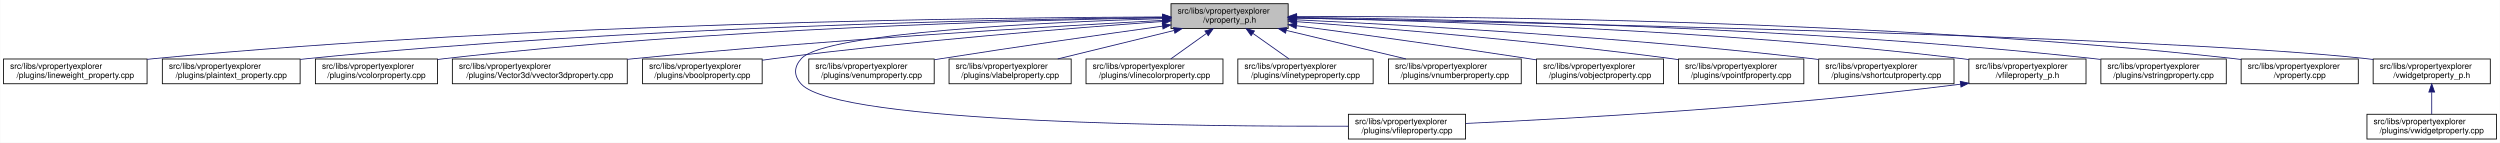
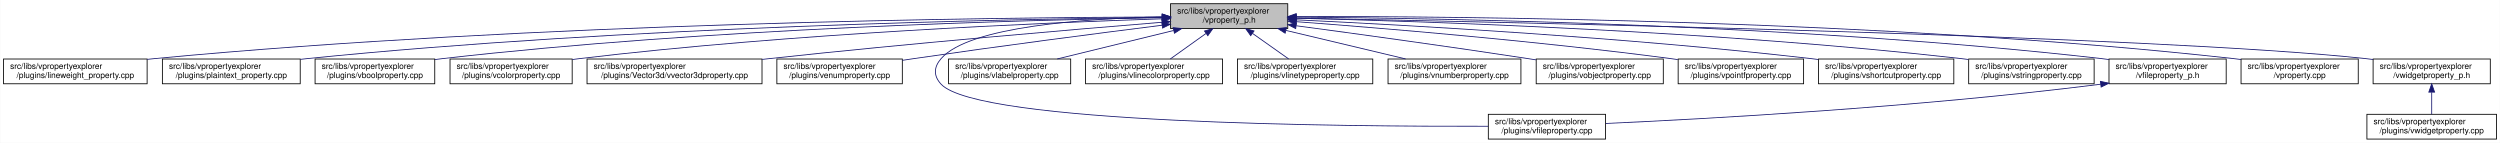
- <svg xmlns="http://www.w3.org/2000/svg" xmlns:xlink="http://www.w3.org/1999/xlink" width="3030pt" height="173pt" viewBox="0.00 0.00 3029.50 173.00">
+ <svg xmlns="http://www.w3.org/2000/svg" xmlns:xlink="http://www.w3.org/1999/xlink" width="3029pt" height="173pt" viewBox="0.00 0.00 3028.50 173.00">
  <g id="graph0" class="graph" transform="scale(1 1) rotate(0) translate(4 169)">
-     <polygon fill="white" stroke="transparent" points="-4,4 -4,-169 3025.5,-169 3025.5,4 -4,4" />
+     <polygon fill="white" stroke="transparent" points="-4,4 -4,-169 3024.5,-169 3024.5,4 -4,4" />
    <g id="node1" class="node">
      <g id="a_node1">
        <a xlink:title=" ">
-           <polygon fill="#bfbfbf" stroke="black" points="1415,-134.5 1415,-164.5 1557,-164.5 1557,-134.5 1415,-134.5" />
-           <text text-anchor="start" x="1423" y="-152.5" font-family="Helvetica,sans-Serif" font-size="10.00">src/libs/vpropertyexplorer</text>
-           <text text-anchor="middle" x="1486" y="-141.5" font-family="Helvetica,sans-Serif" font-size="10.00">/vproperty_p.h</text>
+           <polygon fill="#bfbfbf" stroke="black" points="1414,-134.5 1414,-164.5 1556,-164.5 1556,-134.5 1414,-134.5" />
+           <text text-anchor="start" x="1422" y="-152.5" font-family="Helvetica,sans-Serif" font-size="10.00">src/libs/vpropertyexplorer</text>
+           <text text-anchor="middle" x="1485" y="-141.5" font-family="Helvetica,sans-Serif" font-size="10.00">/vproperty_p.h</text>
        </a>
      </g>
    </g>
    <g id="node2" class="node">
      <g id="a_node2">
        <a xlink:href="../../d9/d33/lineweight__property_8cpp.html" target="_top" xlink:title=" ">
          <polygon fill="white" stroke="black" points="0,-67.5 0,-97.5 174,-97.5 174,-67.5 0,-67.5" />
          <text text-anchor="start" x="8" y="-85.5" font-family="Helvetica,sans-Serif" font-size="10.00">src/libs/vpropertyexplorer</text>
          <text text-anchor="middle" x="87" y="-74.5" font-family="Helvetica,sans-Serif" font-size="10.00">/plugins/lineweight_property.cpp</text>
        </a>
      </g>
    </g>
    <g id="edge1" class="edge">
-       <path fill="none" stroke="midnightblue" d="M1404.75,-148.48C1199.51,-147.76 643.73,-141.59 183,-98 180.06,-97.72 177.08,-97.41 174.07,-97.08" />
-       <polygon fill="midnightblue" stroke="midnightblue" points="1404.83,-151.98 1414.84,-148.52 1404.85,-144.98 1404.83,-151.98" />
+       <path fill="none" stroke="midnightblue" d="M1403.81,-148.48C1198.73,-147.75 643.37,-141.56 183,-98 180.06,-97.72 177.08,-97.41 174.07,-97.08" />
+       <polygon fill="midnightblue" stroke="midnightblue" points="1403.88,-151.98 1413.9,-148.51 1403.91,-144.98 1403.88,-151.98" />
    </g>
    <g id="node3" class="node">
      <g id="a_node3">
        <a xlink:href="../../da/d2f/plaintext__property_8cpp.html" target="_top" xlink:title=" ">
          <polygon fill="white" stroke="black" points="192.5,-67.5 192.5,-97.5 359.5,-97.5 359.5,-67.5 192.5,-67.5" />
          <text text-anchor="start" x="200.5" y="-85.5" font-family="Helvetica,sans-Serif" font-size="10.00">src/libs/vpropertyexplorer</text>
          <text text-anchor="middle" x="276" y="-74.5" font-family="Helvetica,sans-Serif" font-size="10.00">/plugins/plaintext_property.cpp</text>
        </a>
      </g>
    </g>
    <g id="edge2" class="edge">
-       <path fill="none" stroke="midnightblue" d="M1404.75,-147.87C1220.2,-145.78 755.48,-136.75 369,-98 365.91,-97.69 362.77,-97.35 359.6,-96.98" />
-       <polygon fill="midnightblue" stroke="midnightblue" points="1404.87,-151.37 1414.91,-147.98 1404.95,-144.37 1404.87,-151.37" />
+       <path fill="none" stroke="midnightblue" d="M1403.74,-147.92C1219.19,-145.92 754.45,-137.07 368,-98 365.27,-97.72 362.49,-97.42 359.69,-97.09" />
+       <polygon fill="midnightblue" stroke="midnightblue" points="1403.87,-151.42 1413.91,-148.02 1403.94,-144.42 1403.87,-151.42" />
    </g>
    <g id="node4" class="node">
      <g id="a_node4">
-         <a xlink:href="../../d0/d6b/vcolorproperty_8cpp.html" target="_top" xlink:title=" ">
-           <polygon fill="white" stroke="black" points="378,-67.5 378,-97.5 526,-97.5 526,-67.5 378,-67.5" />
-           <text text-anchor="start" x="386" y="-85.5" font-family="Helvetica,sans-Serif" font-size="10.00">src/libs/vpropertyexplorer</text>
-           <text text-anchor="middle" x="452" y="-74.5" font-family="Helvetica,sans-Serif" font-size="10.00">/plugins/vcolorproperty.cpp</text>
+         <a xlink:href="../../d8/d83/vboolproperty_8cpp.html" target="_top" xlink:title=" ">
+           <polygon fill="white" stroke="black" points="377.5,-67.5 377.5,-97.5 522.5,-97.5 522.5,-67.5 377.5,-67.5" />
+           <text text-anchor="start" x="385.5" y="-85.5" font-family="Helvetica,sans-Serif" font-size="10.00">src/libs/vpropertyexplorer</text>
+           <text text-anchor="middle" x="450" y="-74.5" font-family="Helvetica,sans-Serif" font-size="10.00">/plugins/vboolproperty.cpp</text>
        </a>
      </g>
    </g>
    <g id="edge3" class="edge">
-       <path fill="none" stroke="midnightblue" d="M1404.73,-147.46C1240.1,-144.64 855.62,-134.39 535,-98 532.09,-97.67 529.13,-97.3 526.15,-96.91" />
-       <polygon fill="midnightblue" stroke="midnightblue" points="1404.72,-150.96 1414.78,-147.63 1404.84,-143.97 1404.72,-150.96" />
+       <path fill="none" stroke="midnightblue" d="M1403.86,-147.54C1239.05,-144.84 853.46,-134.8 532,-98 528.98,-97.65 525.91,-97.27 522.81,-96.85" />
+       <polygon fill="midnightblue" stroke="midnightblue" points="1403.86,-151.04 1413.92,-147.7 1403.98,-144.04 1403.86,-151.04" />
    </g>
    <g id="node5" class="node">
      <g id="a_node5">
-         <a xlink:href="../../d2/d8f/vvector3dproperty_8cpp.html" target="_top" xlink:title=" ">
-           <polygon fill="white" stroke="black" points="544,-67.5 544,-97.5 756,-97.5 756,-67.5 544,-67.5" />
-           <text text-anchor="start" x="552" y="-85.5" font-family="Helvetica,sans-Serif" font-size="10.00">src/libs/vpropertyexplorer</text>
-           <text text-anchor="middle" x="650" y="-74.5" font-family="Helvetica,sans-Serif" font-size="10.00">/plugins/Vector3d/vvector3dproperty.cpp</text>
+         <a xlink:href="../../d0/d6b/vcolorproperty_8cpp.html" target="_top" xlink:title=" ">
+           <polygon fill="white" stroke="black" points="541,-67.5 541,-97.5 689,-97.5 689,-67.5 541,-67.5" />
+           <text text-anchor="start" x="549" y="-85.5" font-family="Helvetica,sans-Serif" font-size="10.00">src/libs/vpropertyexplorer</text>
+           <text text-anchor="middle" x="615" y="-74.5" font-family="Helvetica,sans-Serif" font-size="10.00">/plugins/vcolorproperty.cpp</text>
        </a>
      </g>
    </g>
    <g id="edge4" class="edge">
-       <path fill="none" stroke="midnightblue" d="M1404.61,-144.27C1270.92,-137 996.56,-120.69 765,-98 762.1,-97.72 759.15,-97.42 756.18,-97.11" />
-       <polygon fill="midnightblue" stroke="midnightblue" points="1404.59,-147.78 1414.77,-144.82 1404.97,-140.79 1404.59,-147.78" />
+       <path fill="none" stroke="midnightblue" d="M1403.94,-146.21C1260.95,-141.52 954.74,-128.57 698,-98 695.09,-97.65 692.14,-97.27 689.15,-96.87" />
+       <polygon fill="midnightblue" stroke="midnightblue" points="1403.84,-149.71 1413.95,-146.53 1404.07,-142.71 1403.84,-149.71" />
    </g>
    <g id="node6" class="node">
      <g id="a_node6">
-         <a xlink:href="../../d8/d83/vboolproperty_8cpp.html" target="_top" xlink:title=" ">
-           <polygon fill="white" stroke="black" points="774.5,-67.5 774.5,-97.5 919.5,-97.5 919.5,-67.5 774.5,-67.5" />
-           <text text-anchor="start" x="782.5" y="-85.5" font-family="Helvetica,sans-Serif" font-size="10.00">src/libs/vpropertyexplorer</text>
-           <text text-anchor="middle" x="847" y="-74.5" font-family="Helvetica,sans-Serif" font-size="10.00">/plugins/vboolproperty.cpp</text>
+         <a xlink:href="../../d2/d8f/vvector3dproperty_8cpp.html" target="_top" xlink:title=" ">
+           <polygon fill="white" stroke="black" points="707,-67.5 707,-97.5 919,-97.5 919,-67.5 707,-67.5" />
+           <text text-anchor="start" x="715" y="-85.5" font-family="Helvetica,sans-Serif" font-size="10.00">src/libs/vpropertyexplorer</text>
+           <text text-anchor="middle" x="813" y="-74.5" font-family="Helvetica,sans-Serif" font-size="10.00">/plugins/Vector3d/vvector3dproperty.cpp</text>
        </a>
      </g>
    </g>
    <g id="edge5" class="edge">
-       <path fill="none" stroke="midnightblue" d="M1404.64,-142.95C1296.79,-135.15 1100.66,-119.48 934,-98 929.29,-97.39 924.45,-96.72 919.57,-96.01" />
-       <polygon fill="midnightblue" stroke="midnightblue" points="1404.57,-146.45 1414.8,-143.68 1405.07,-139.47 1404.57,-146.45" />
+       <path fill="none" stroke="midnightblue" d="M1403.47,-142.01C1294.87,-133.15 1096.8,-116.29 928,-98 925.1,-97.69 922.16,-97.36 919.19,-97.03" />
+       <polygon fill="midnightblue" stroke="midnightblue" points="1403.45,-145.52 1413.7,-142.84 1404.02,-138.54 1403.45,-145.52" />
    </g>
    <g id="node7" class="node">
      <g id="a_node7">
-         <a xlink:href="../../d7/dd2/vfileproperty_8cpp.html" target="_top" xlink:title=" ">
-           <polygon fill="white" stroke="black" points="1630,-0.5 1630,-30.5 1772,-30.5 1772,-0.5 1630,-0.5" />
-           <text text-anchor="start" x="1638" y="-18.5" font-family="Helvetica,sans-Serif" font-size="10.00">src/libs/vpropertyexplorer</text>
-           <text text-anchor="middle" x="1701" y="-7.5" font-family="Helvetica,sans-Serif" font-size="10.00">/plugins/vfileproperty.cpp</text>
+         <a xlink:href="../../d3/d60/venumproperty_8cpp.html" target="_top" xlink:title=" ">
+           <polygon fill="white" stroke="black" points="937,-67.5 937,-97.5 1089,-97.5 1089,-67.5 937,-67.5" />
+           <text text-anchor="start" x="945" y="-85.5" font-family="Helvetica,sans-Serif" font-size="10.00">src/libs/vpropertyexplorer</text>
+           <text text-anchor="middle" x="1013" y="-74.5" font-family="Helvetica,sans-Serif" font-size="10.00">/plugins/venumproperty.cpp</text>
        </a>
      </g>
    </g>
    <g id="edge6" class="edge">
-       <path fill="none" stroke="midnightblue" d="M1404.71,-146.47C1266.03,-142.16 995.8,-129.74 967,-98 957.74,-87.8 957.6,-77.07 967,-67 1011.62,-19.21 1454.4,-15.56 1629.89,-16.02" />
-       <polygon fill="midnightblue" stroke="midnightblue" points="1404.77,-149.97 1414.87,-146.78 1404.98,-142.98 1404.77,-149.97" />
+       <path fill="none" stroke="midnightblue" d="M1403.64,-138.42C1326.24,-128.67 1206.57,-113.19 1103,-98 1098.46,-97.33 1093.79,-96.63 1089.09,-95.91" />
+       <polygon fill="midnightblue" stroke="midnightblue" points="1403.45,-141.93 1413.81,-139.7 1404.32,-134.98 1403.45,-141.93" />
    </g>
    <g id="node8" class="node">
      <g id="a_node8">
-         <a xlink:href="../../d3/d60/venumproperty_8cpp.html" target="_top" xlink:title=" ">
-           <polygon fill="white" stroke="black" points="976,-67.5 976,-97.5 1128,-97.5 1128,-67.5 976,-67.5" />
-           <text text-anchor="start" x="984" y="-85.5" font-family="Helvetica,sans-Serif" font-size="10.00">src/libs/vpropertyexplorer</text>
-           <text text-anchor="middle" x="1052" y="-74.5" font-family="Helvetica,sans-Serif" font-size="10.00">/plugins/venumproperty.cpp</text>
+         <a xlink:href="../../d7/dd2/vfileproperty_8cpp.html" target="_top" xlink:title=" ">
+           <polygon fill="white" stroke="black" points="1799,-0.5 1799,-30.5 1941,-30.5 1941,-0.5 1799,-0.5" />
+           <text text-anchor="start" x="1807" y="-18.5" font-family="Helvetica,sans-Serif" font-size="10.00">src/libs/vpropertyexplorer</text>
+           <text text-anchor="middle" x="1870" y="-7.5" font-family="Helvetica,sans-Serif" font-size="10.00">/plugins/vfileproperty.cpp</text>
        </a>
      </g>
    </g>
    <g id="edge7" class="edge">
-       <path fill="none" stroke="midnightblue" d="M1404.55,-137.31C1333.76,-127.44 1228.5,-112.42 1137,-98 1134.19,-97.56 1131.33,-97.1 1128.44,-96.63" />
-       <polygon fill="midnightblue" stroke="midnightblue" points="1404.35,-140.81 1414.73,-138.72 1405.31,-133.88 1404.35,-140.81" />
+       <path fill="none" stroke="midnightblue" d="M1403.86,-148.53C1311.78,-146.64 1169.94,-137.2 1136,-98 1126.98,-87.58 1126.6,-77.07 1136,-67 1180.62,-19.21 1623.4,-15.56 1798.89,-16.02" />
+       <polygon fill="midnightblue" stroke="midnightblue" points="1403.93,-152.03 1414,-148.71 1404.06,-145.03 1403.93,-152.03" />
    </g>
    <g id="node9" class="node">
      <g id="a_node9">
        <a xlink:href="../../d6/ddf/vlabelproperty_8cpp.html" target="_top" xlink:title=" ">
-           <polygon fill="white" stroke="black" points="1146,-67.5 1146,-97.5 1294,-97.5 1294,-67.5 1146,-67.5" />
-           <text text-anchor="start" x="1154" y="-85.5" font-family="Helvetica,sans-Serif" font-size="10.00">src/libs/vpropertyexplorer</text>
-           <text text-anchor="middle" x="1220" y="-74.5" font-family="Helvetica,sans-Serif" font-size="10.00">/plugins/vlabelproperty.cpp</text>
+           <polygon fill="white" stroke="black" points="1145,-67.5 1145,-97.5 1293,-97.5 1293,-67.5 1145,-67.5" />
+           <text text-anchor="start" x="1153" y="-85.5" font-family="Helvetica,sans-Serif" font-size="10.00">src/libs/vpropertyexplorer</text>
+           <text text-anchor="middle" x="1219" y="-74.5" font-family="Helvetica,sans-Serif" font-size="10.00">/plugins/vlabelproperty.cpp</text>
        </a>
      </g>
    </g>
    <g id="edge8" class="edge">
-       <path fill="none" stroke="midnightblue" d="M1418.69,-132.05C1375.2,-121.43 1319.2,-107.74 1277.75,-97.61" />
-       <polygon fill="midnightblue" stroke="midnightblue" points="1418.06,-135.5 1428.61,-134.48 1419.73,-128.7 1418.06,-135.5" />
+       <path fill="none" stroke="midnightblue" d="M1417.69,-132.05C1374.2,-121.43 1318.2,-107.74 1276.75,-97.61" />
+       <polygon fill="midnightblue" stroke="midnightblue" points="1417.06,-135.5 1427.61,-134.48 1418.73,-128.7 1417.06,-135.5" />
    </g>
    <g id="node10" class="node">
      <g id="a_node10">
        <a xlink:href="../../dd/d22/vlinecolorproperty_8cpp.html" target="_top" xlink:title=" ">
-           <polygon fill="white" stroke="black" points="1312,-67.5 1312,-97.5 1478,-97.5 1478,-67.5 1312,-67.5" />
-           <text text-anchor="start" x="1320" y="-85.5" font-family="Helvetica,sans-Serif" font-size="10.00">src/libs/vpropertyexplorer</text>
-           <text text-anchor="middle" x="1395" y="-74.5" font-family="Helvetica,sans-Serif" font-size="10.00">/plugins/vlinecolorproperty.cpp</text>
+           <polygon fill="white" stroke="black" points="1311,-67.5 1311,-97.5 1477,-97.5 1477,-67.5 1311,-67.5" />
+           <text text-anchor="start" x="1319" y="-85.5" font-family="Helvetica,sans-Serif" font-size="10.00">src/libs/vpropertyexplorer</text>
+           <text text-anchor="middle" x="1394" y="-74.5" font-family="Helvetica,sans-Serif" font-size="10.00">/plugins/vlinecolorproperty.cpp</text>
        </a>
      </g>
    </g>
    <g id="edge9" class="edge">
-       <path fill="none" stroke="midnightblue" d="M1457.93,-128.45C1443.93,-118.45 1427.34,-106.6 1414.71,-97.58" />
-       <polygon fill="midnightblue" stroke="midnightblue" points="1456.08,-131.43 1466.25,-134.4 1460.15,-125.74 1456.08,-131.43" />
+       <path fill="none" stroke="midnightblue" d="M1456.93,-128.45C1442.93,-118.45 1426.34,-106.6 1413.71,-97.58" />
+       <polygon fill="midnightblue" stroke="midnightblue" points="1455.08,-131.43 1465.25,-134.4 1459.15,-125.74 1455.08,-131.43" />
    </g>
    <g id="node11" class="node">
      <g id="a_node11">
        <a xlink:href="../../dc/d32/vlinetypeproperty_8cpp.html" target="_top" xlink:title=" ">
-           <polygon fill="white" stroke="black" points="1496,-67.5 1496,-97.5 1660,-97.5 1660,-67.5 1496,-67.5" />
-           <text text-anchor="start" x="1504" y="-85.5" font-family="Helvetica,sans-Serif" font-size="10.00">src/libs/vpropertyexplorer</text>
-           <text text-anchor="middle" x="1578" y="-74.5" font-family="Helvetica,sans-Serif" font-size="10.00">/plugins/vlinetypeproperty.cpp</text>
+           <polygon fill="white" stroke="black" points="1495,-67.5 1495,-97.5 1659,-97.5 1659,-67.5 1495,-67.5" />
+           <text text-anchor="start" x="1503" y="-85.5" font-family="Helvetica,sans-Serif" font-size="10.00">src/libs/vpropertyexplorer</text>
+           <text text-anchor="middle" x="1577" y="-74.5" font-family="Helvetica,sans-Serif" font-size="10.00">/plugins/vlinetypeproperty.cpp</text>
        </a>
      </g>
    </g>
    <g id="edge10" class="edge">
-       <path fill="none" stroke="midnightblue" d="M1514.38,-128.45C1528.53,-118.45 1545.31,-106.6 1558.08,-97.58" />
-       <polygon fill="midnightblue" stroke="midnightblue" points="1512.11,-125.77 1505.96,-134.4 1516.15,-131.48 1512.11,-125.77" />
+       <path fill="none" stroke="midnightblue" d="M1513.38,-128.45C1527.53,-118.45 1544.31,-106.6 1557.08,-97.58" />
+       <polygon fill="midnightblue" stroke="midnightblue" points="1511.11,-125.77 1504.96,-134.4 1515.15,-131.48 1511.11,-125.77" />
    </g>
    <g id="node12" class="node">
      <g id="a_node12">
        <a xlink:href="../../d7/dda/vnumberproperty_8cpp.html" target="_top" xlink:title=" ">
-           <polygon fill="white" stroke="black" points="1678.5,-67.5 1678.5,-97.5 1839.5,-97.5 1839.5,-67.5 1678.5,-67.5" />
-           <text text-anchor="start" x="1686.5" y="-85.5" font-family="Helvetica,sans-Serif" font-size="10.00">src/libs/vpropertyexplorer</text>
-           <text text-anchor="middle" x="1759" y="-74.5" font-family="Helvetica,sans-Serif" font-size="10.00">/plugins/vnumberproperty.cpp</text>
+           <polygon fill="white" stroke="black" points="1677.5,-67.5 1677.5,-97.5 1838.5,-97.5 1838.5,-67.5 1677.5,-67.5" />
+           <text text-anchor="start" x="1685.5" y="-85.5" font-family="Helvetica,sans-Serif" font-size="10.00">src/libs/vpropertyexplorer</text>
+           <text text-anchor="middle" x="1758" y="-74.5" font-family="Helvetica,sans-Serif" font-size="10.00">/plugins/vnumberproperty.cpp</text>
        </a>
      </g>
    </g>
    <g id="edge11" class="edge">
-       <path fill="none" stroke="midnightblue" d="M1554.8,-132.12C1599.47,-121.48 1657.1,-107.76 1699.73,-97.61" />
-       <polygon fill="midnightblue" stroke="midnightblue" points="1553.82,-128.75 1544.9,-134.48 1555.44,-135.56 1553.82,-128.75" />
+       <path fill="none" stroke="midnightblue" d="M1553.8,-132.12C1598.47,-121.48 1656.1,-107.76 1698.73,-97.61" />
+       <polygon fill="midnightblue" stroke="midnightblue" points="1552.82,-128.75 1543.9,-134.48 1554.44,-135.56 1552.82,-128.75" />
    </g>
    <g id="node13" class="node">
      <g id="a_node13">
        <a xlink:href="../../d5/d66/vobjectproperty_8cpp.html" target="_top" xlink:title=" ">
-           <polygon fill="white" stroke="black" points="1858,-67.5 1858,-97.5 2012,-97.5 2012,-67.5 1858,-67.5" />
-           <text text-anchor="start" x="1866" y="-85.5" font-family="Helvetica,sans-Serif" font-size="10.00">src/libs/vpropertyexplorer</text>
-           <text text-anchor="middle" x="1935" y="-74.5" font-family="Helvetica,sans-Serif" font-size="10.00">/plugins/vobjectproperty.cpp</text>
+           <polygon fill="white" stroke="black" points="1857,-67.5 1857,-97.5 2011,-97.5 2011,-67.5 1857,-67.5" />
+           <text text-anchor="start" x="1865" y="-85.5" font-family="Helvetica,sans-Serif" font-size="10.00">src/libs/vpropertyexplorer</text>
+           <text text-anchor="middle" x="1934" y="-74.5" font-family="Helvetica,sans-Serif" font-size="10.00">/plugins/vobjectproperty.cpp</text>
        </a>
      </g>
    </g>
    <g id="edge12" class="edge">
-       <path fill="none" stroke="midnightblue" d="M1567.28,-137.79C1640.71,-127.96 1751.7,-112.74 1848,-98 1851.18,-97.51 1854.42,-97.01 1857.7,-96.49" />
-       <polygon fill="midnightblue" stroke="midnightblue" points="1566.62,-134.35 1557.17,-139.14 1567.55,-141.28 1566.62,-134.35" />
+       <path fill="none" stroke="midnightblue" d="M1566.28,-137.79C1639.71,-127.96 1750.7,-112.74 1847,-98 1850.18,-97.51 1853.42,-97.01 1856.7,-96.49" />
+       <polygon fill="midnightblue" stroke="midnightblue" points="1565.62,-134.35 1556.17,-139.14 1566.55,-141.28 1565.62,-134.35" />
    </g>
    <g id="node14" class="node">
      <g id="a_node14">
        <a xlink:href="../../d2/dec/vpointfproperty_8cpp.html" target="_top" xlink:title=" ">
-           <polygon fill="white" stroke="black" points="2030,-67.5 2030,-97.5 2182,-97.5 2182,-67.5 2030,-67.5" />
-           <text text-anchor="start" x="2038" y="-85.5" font-family="Helvetica,sans-Serif" font-size="10.00">src/libs/vpropertyexplorer</text>
-           <text text-anchor="middle" x="2106" y="-74.5" font-family="Helvetica,sans-Serif" font-size="10.00">/plugins/vpointfproperty.cpp</text>
+           <polygon fill="white" stroke="black" points="2029,-67.5 2029,-97.5 2181,-97.5 2181,-67.5 2029,-67.5" />
+           <text text-anchor="start" x="2037" y="-85.5" font-family="Helvetica,sans-Serif" font-size="10.00">src/libs/vpropertyexplorer</text>
+           <text text-anchor="middle" x="2105" y="-74.5" font-family="Helvetica,sans-Serif" font-size="10.00">/plugins/vpointfproperty.cpp</text>
        </a>
      </g>
    </g>
    <g id="edge13" class="edge">
-       <path fill="none" stroke="midnightblue" d="M1567.37,-142.72C1672.42,-134.83 1860.78,-119.2 2021,-98 2023.82,-97.63 2026.69,-97.23 2029.59,-96.81" />
-       <polygon fill="midnightblue" stroke="midnightblue" points="1566.87,-139.25 1557.15,-143.49 1567.39,-146.23 1566.87,-139.25" />
+       <path fill="none" stroke="midnightblue" d="M1566.37,-142.72C1671.42,-134.83 1859.78,-119.2 2020,-98 2022.82,-97.63 2025.69,-97.23 2028.59,-96.81" />
+       <polygon fill="midnightblue" stroke="midnightblue" points="1565.87,-139.25 1556.15,-143.49 1566.39,-146.23 1565.87,-139.25" />
    </g>
    <g id="node15" class="node">
      <g id="a_node15">
        <a xlink:href="../../de/d34/vshortcutproperty_8cpp.html" target="_top" xlink:title=" ">
-           <polygon fill="white" stroke="black" points="2200,-67.5 2200,-97.5 2364,-97.5 2364,-67.5 2200,-67.5" />
-           <text text-anchor="start" x="2208" y="-85.5" font-family="Helvetica,sans-Serif" font-size="10.00">src/libs/vpropertyexplorer</text>
-           <text text-anchor="middle" x="2282" y="-74.5" font-family="Helvetica,sans-Serif" font-size="10.00">/plugins/vshortcutproperty.cpp</text>
+           <polygon fill="white" stroke="black" points="2199,-67.5 2199,-97.5 2363,-97.5 2363,-67.5 2199,-67.5" />
+           <text text-anchor="start" x="2207" y="-85.5" font-family="Helvetica,sans-Serif" font-size="10.00">src/libs/vpropertyexplorer</text>
+           <text text-anchor="middle" x="2281" y="-74.5" font-family="Helvetica,sans-Serif" font-size="10.00">/plugins/vshortcutproperty.cpp</text>
        </a>
      </g>
    </g>
    <g id="edge14" class="edge">
-       <path fill="none" stroke="midnightblue" d="M1567.23,-144.97C1698.64,-138.74 1965.86,-123.95 2191,-98 2193.86,-97.67 2196.77,-97.32 2199.7,-96.94" />
-       <polygon fill="midnightblue" stroke="midnightblue" points="1567.06,-141.47 1557.24,-145.44 1567.39,-148.46 1567.06,-141.47" />
+       <path fill="none" stroke="midnightblue" d="M1566.23,-144.97C1697.64,-138.74 1964.86,-123.95 2190,-98 2192.86,-97.67 2195.77,-97.32 2198.7,-96.94" />
+       <polygon fill="midnightblue" stroke="midnightblue" points="1566.06,-141.47 1556.24,-145.44 1566.39,-148.46 1566.06,-141.47" />
    </g>
    <g id="node16" class="node">
      <g id="a_node16">
-         <a xlink:href="../../dc/de7/vfileproperty__p_8h.html" target="_top" xlink:title=" ">
-           <polygon fill="white" stroke="black" points="2382,-67.5 2382,-97.5 2524,-97.5 2524,-67.5 2382,-67.5" />
-           <text text-anchor="start" x="2390" y="-85.5" font-family="Helvetica,sans-Serif" font-size="10.00">src/libs/vpropertyexplorer</text>
-           <text text-anchor="middle" x="2453" y="-74.5" font-family="Helvetica,sans-Serif" font-size="10.00">/vfileproperty_p.h</text>
+         <a xlink:href="../../dc/d18/vstringproperty_8cpp.html" target="_top" xlink:title=" ">
+           <polygon fill="white" stroke="black" points="2381,-67.5 2381,-97.5 2533,-97.5 2533,-67.5 2381,-67.5" />
+           <text text-anchor="start" x="2389" y="-85.5" font-family="Helvetica,sans-Serif" font-size="10.00">src/libs/vpropertyexplorer</text>
+           <text text-anchor="middle" x="2457" y="-74.5" font-family="Helvetica,sans-Serif" font-size="10.00">/plugins/vstringproperty.cpp</text>
        </a>
      </g>
    </g>
    <g id="edge15" class="edge">
-       <path fill="none" stroke="midnightblue" d="M1567.27,-147.2C1723.76,-143.95 2077.55,-133.05 2373,-98 2375.94,-97.65 2378.94,-97.26 2381.97,-96.84" />
-       <polygon fill="midnightblue" stroke="midnightblue" points="1567.18,-143.7 1557.26,-147.4 1567.32,-150.7 1567.18,-143.7" />
+       <path fill="none" stroke="midnightblue" d="M1566.24,-146.92C1722.67,-143.2 2076.38,-131.52 2372,-98 2374.83,-97.68 2377.7,-97.33 2380.6,-96.95" />
+       <polygon fill="midnightblue" stroke="midnightblue" points="1566.14,-143.42 1556.23,-147.15 1566.31,-150.42 1566.14,-143.42" />
    </g>
    <g id="node17" class="node">
      <g id="a_node17">
-         <a xlink:href="../../dc/d18/vstringproperty_8cpp.html" target="_top" xlink:title=" ">
-           <polygon fill="white" stroke="black" points="2542,-67.5 2542,-97.5 2694,-97.5 2694,-67.5 2542,-67.5" />
-           <text text-anchor="start" x="2550" y="-85.5" font-family="Helvetica,sans-Serif" font-size="10.00">src/libs/vpropertyexplorer</text>
-           <text text-anchor="middle" x="2618" y="-74.5" font-family="Helvetica,sans-Serif" font-size="10.00">/plugins/vstringproperty.cpp</text>
-         </a>
-       </g>
-     </g>
-     <g id="edge17" class="edge">
-       <path fill="none" stroke="midnightblue" d="M1567.24,-147.92C1743.6,-145.92 2174.48,-137.08 2533,-98 2535.83,-97.69 2538.7,-97.35 2541.61,-96.98" />
-       <polygon fill="midnightblue" stroke="midnightblue" points="1566.97,-144.42 1557.01,-148.03 1567.05,-151.42 1566.97,-144.42" />
+         <a xlink:href="../../dc/de7/vfileproperty__p_8h.html" target="_top" xlink:title=" ">
+           <polygon fill="white" stroke="black" points="2551,-67.5 2551,-97.5 2693,-97.5 2693,-67.5 2551,-67.5" />
+           <text text-anchor="start" x="2559" y="-85.5" font-family="Helvetica,sans-Serif" font-size="10.00">src/libs/vpropertyexplorer</text>
+           <text text-anchor="middle" x="2622" y="-74.5" font-family="Helvetica,sans-Serif" font-size="10.00">/vfileproperty_p.h</text>
+         </a>
+       </g>
+     </g>
+     <g id="edge16" class="edge">
+       <path fill="none" stroke="midnightblue" d="M1566.13,-148.25C1743.64,-146.92 2179.63,-139.31 2542,-98 2544.95,-97.66 2547.95,-97.29 2550.97,-96.87" />
+       <polygon fill="midnightblue" stroke="midnightblue" points="1566.06,-144.75 1556.08,-148.32 1566.11,-151.75 1566.06,-144.75" />
    </g>
    <g id="node18" class="node">
      <g id="a_node18">
        <a xlink:href="../../d8/dd2/vproperty_8cpp.html" target="_top" xlink:title=" ">
-           <polygon fill="white" stroke="black" points="2712,-67.5 2712,-97.5 2854,-97.5 2854,-67.5 2712,-67.5" />
-           <text text-anchor="start" x="2720" y="-85.5" font-family="Helvetica,sans-Serif" font-size="10.00">src/libs/vpropertyexplorer</text>
-           <text text-anchor="middle" x="2783" y="-74.5" font-family="Helvetica,sans-Serif" font-size="10.00">/vproperty.cpp</text>
+           <polygon fill="white" stroke="black" points="2711,-67.5 2711,-97.5 2853,-97.5 2853,-67.5 2711,-67.5" />
+           <text text-anchor="start" x="2719" y="-85.5" font-family="Helvetica,sans-Serif" font-size="10.00">src/libs/vpropertyexplorer</text>
+           <text text-anchor="middle" x="2782" y="-74.5" font-family="Helvetica,sans-Serif" font-size="10.00">/vproperty.cpp</text>
        </a>
      </g>
    </g>
    <g id="edge18" class="edge">
-       <path fill="none" stroke="midnightblue" d="M1567.47,-148.99C1763.61,-149.32 2277.38,-145.17 2703,-98 2705.95,-97.67 2708.95,-97.3 2711.97,-96.9" />
-       <polygon fill="midnightblue" stroke="midnightblue" points="1567.26,-145.49 1557.25,-148.96 1567.24,-152.49 1567.26,-145.49" />
+       <path fill="none" stroke="midnightblue" d="M1566.47,-148.99C1762.61,-149.32 2276.38,-145.17 2702,-98 2704.95,-97.67 2707.95,-97.3 2710.97,-96.9" />
+       <polygon fill="midnightblue" stroke="midnightblue" points="1566.26,-145.49 1556.25,-148.96 1566.24,-152.49 1566.26,-145.49" />
    </g>
    <g id="node19" class="node">
      <g id="a_node19">
        <a xlink:href="../../d4/d5a/vwidgetproperty__p_8h.html" target="_top" xlink:title=" ">
-           <polygon fill="white" stroke="black" points="2872,-67.5 2872,-97.5 3014,-97.5 3014,-67.5 2872,-67.5" />
-           <text text-anchor="start" x="2880" y="-85.5" font-family="Helvetica,sans-Serif" font-size="10.00">src/libs/vpropertyexplorer</text>
-           <text text-anchor="middle" x="2943" y="-74.5" font-family="Helvetica,sans-Serif" font-size="10.00">/vwidgetproperty_p.h</text>
+           <polygon fill="white" stroke="black" points="2871,-67.5 2871,-97.5 3013,-97.5 3013,-67.5 2871,-67.5" />
+           <text text-anchor="start" x="2879" y="-85.5" font-family="Helvetica,sans-Serif" font-size="10.00">src/libs/vpropertyexplorer</text>
+           <text text-anchor="middle" x="2942" y="-74.5" font-family="Helvetica,sans-Serif" font-size="10.00">/vwidgetproperty_p.h</text>
        </a>
      </g>
    </g>
    <g id="edge19" class="edge">
-       <path fill="none" stroke="midnightblue" d="M1567.45,-147.04C1823.39,-142.21 2609.51,-125.48 2863,-98 2865.95,-97.68 2868.95,-97.32 2871.98,-96.92" />
-       <polygon fill="midnightblue" stroke="midnightblue" points="1567.04,-143.55 1557.11,-147.23 1567.18,-150.55 1567.04,-143.55" />
-     </g>
-     <g id="edge16" class="edge">
-       <path fill="none" stroke="midnightblue" d="M2371.97,-66.96C2147.53,-38.73 1893.57,-24.9 1772.36,-19.41" />
-       <polygon fill="midnightblue" stroke="midnightblue" points="2371.6,-70.44 2381.96,-68.23 2372.48,-63.5 2371.6,-70.44" />
+       <path fill="none" stroke="midnightblue" d="M1566.45,-147.04C1822.39,-142.21 2608.51,-125.48 2862,-98 2864.95,-97.68 2867.95,-97.32 2870.98,-96.92" />
+       <polygon fill="midnightblue" stroke="midnightblue" points="1566.04,-143.55 1556.11,-147.23 1566.18,-150.55 1566.04,-143.55" />
+     </g>
+     <g id="edge17" class="edge">
+       <path fill="none" stroke="midnightblue" d="M2540.97,-66.96C2316.53,-38.73 2062.57,-24.9 1941.36,-19.41" />
+       <polygon fill="midnightblue" stroke="midnightblue" points="2540.6,-70.44 2550.96,-68.23 2541.48,-63.5 2540.6,-70.44" />
    </g>
    <g id="node20" class="node">
      <g id="a_node20">
        <a xlink:href="../../dc/ddd/vwidgetproperty_8cpp.html" target="_top" xlink:title=" ">
-           <polygon fill="white" stroke="black" points="2864.5,-0.5 2864.5,-30.5 3021.5,-30.5 3021.5,-0.5 2864.5,-0.5" />
-           <text text-anchor="start" x="2872.5" y="-18.5" font-family="Helvetica,sans-Serif" font-size="10.00">src/libs/vpropertyexplorer</text>
-           <text text-anchor="middle" x="2943" y="-7.5" font-family="Helvetica,sans-Serif" font-size="10.00">/plugins/vwidgetproperty.cpp</text>
+           <polygon fill="white" stroke="black" points="2863.5,-0.5 2863.5,-30.5 3020.5,-30.5 3020.5,-0.5 2863.5,-0.5" />
+           <text text-anchor="start" x="2871.5" y="-18.5" font-family="Helvetica,sans-Serif" font-size="10.00">src/libs/vpropertyexplorer</text>
+           <text text-anchor="middle" x="2942" y="-7.5" font-family="Helvetica,sans-Serif" font-size="10.00">/plugins/vwidgetproperty.cpp</text>
        </a>
      </g>
    </g>
    <g id="edge20" class="edge">
-       <path fill="none" stroke="midnightblue" d="M2943,-57.11C2943,-48.15 2943,-38.32 2943,-30.58" />
-       <polygon fill="midnightblue" stroke="midnightblue" points="2939.5,-57.4 2943,-67.4 2946.5,-57.4 2939.5,-57.4" />
+       <path fill="none" stroke="midnightblue" d="M2942,-57.11C2942,-48.15 2942,-38.32 2942,-30.58" />
+       <polygon fill="midnightblue" stroke="midnightblue" points="2938.5,-57.4 2942,-67.4 2945.5,-57.4 2938.5,-57.4" />
    </g>
  </g>
</svg>
